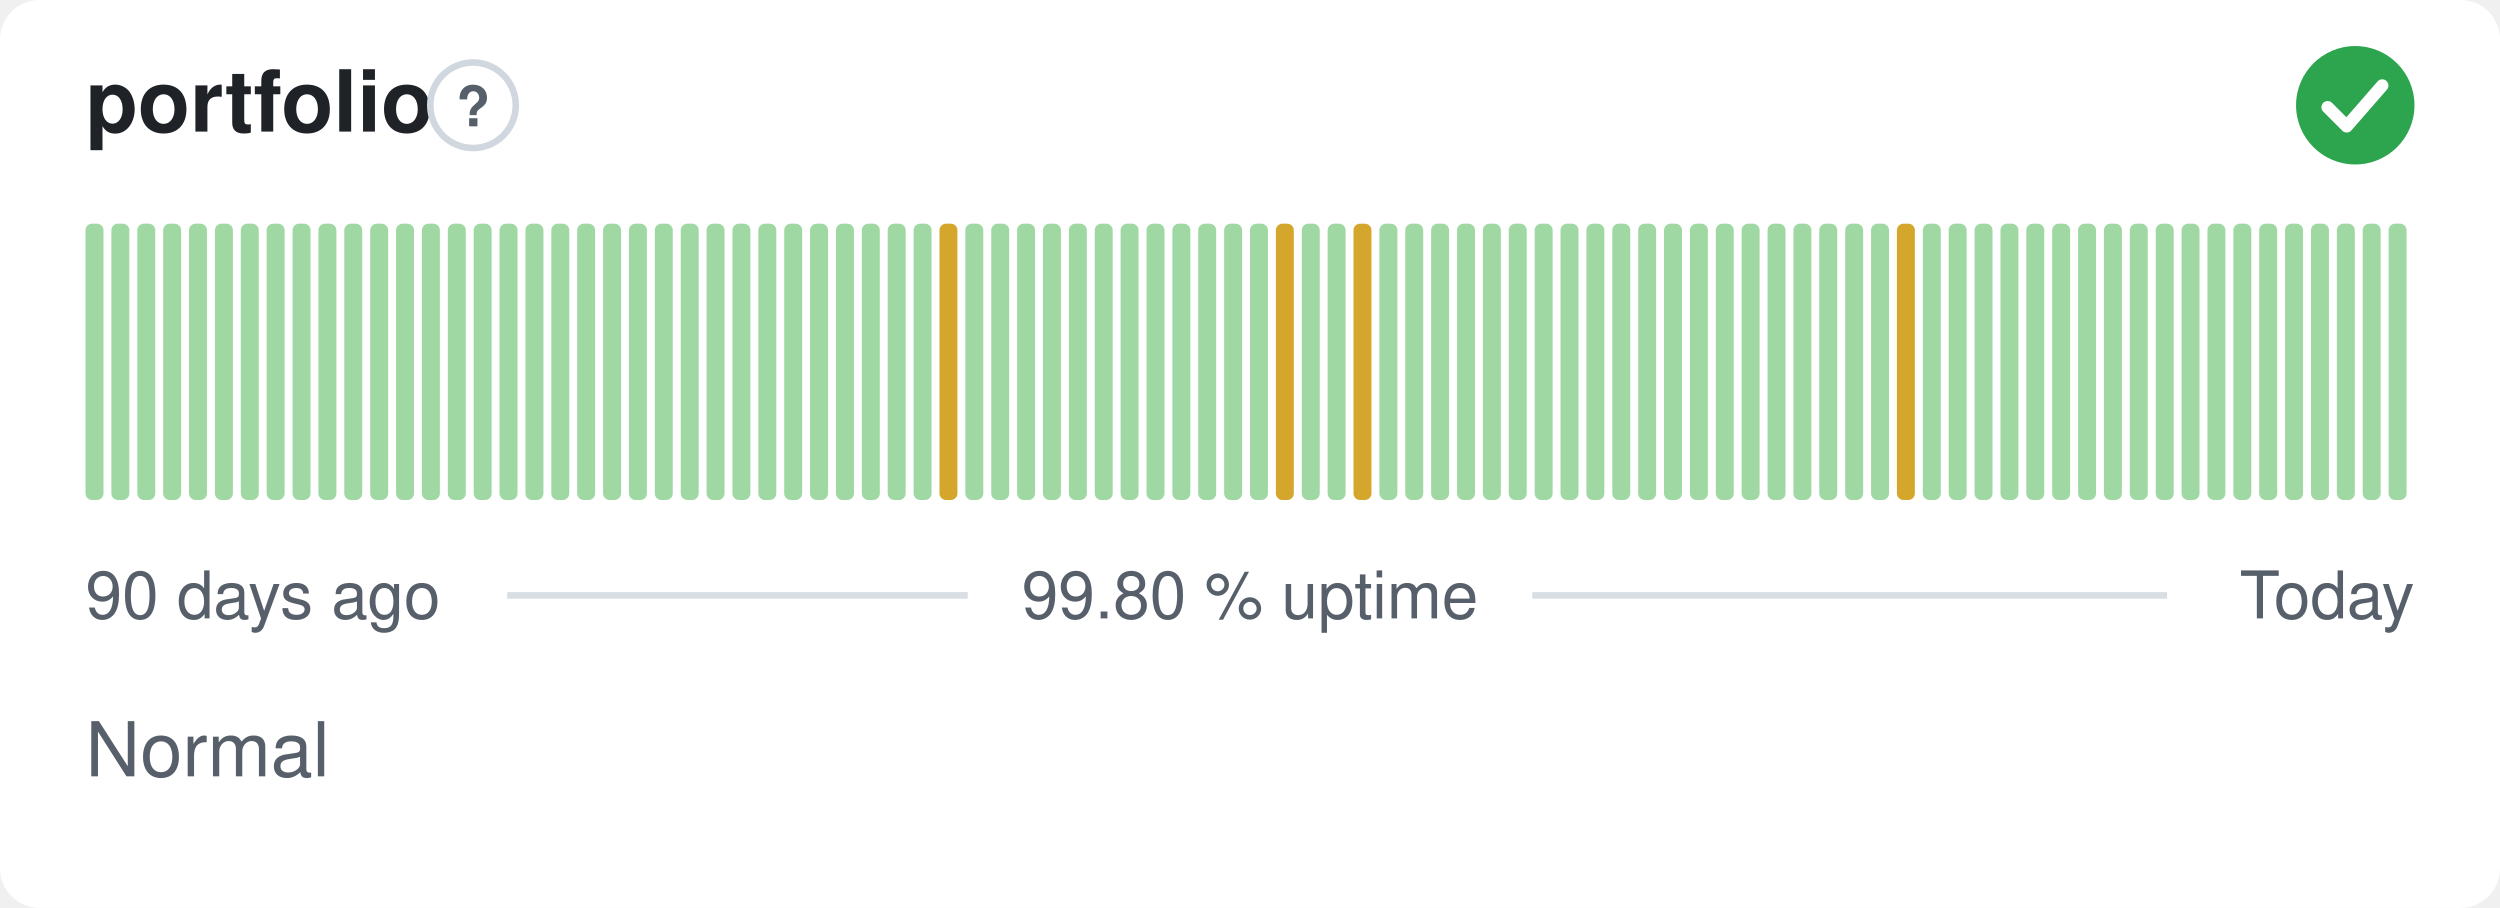
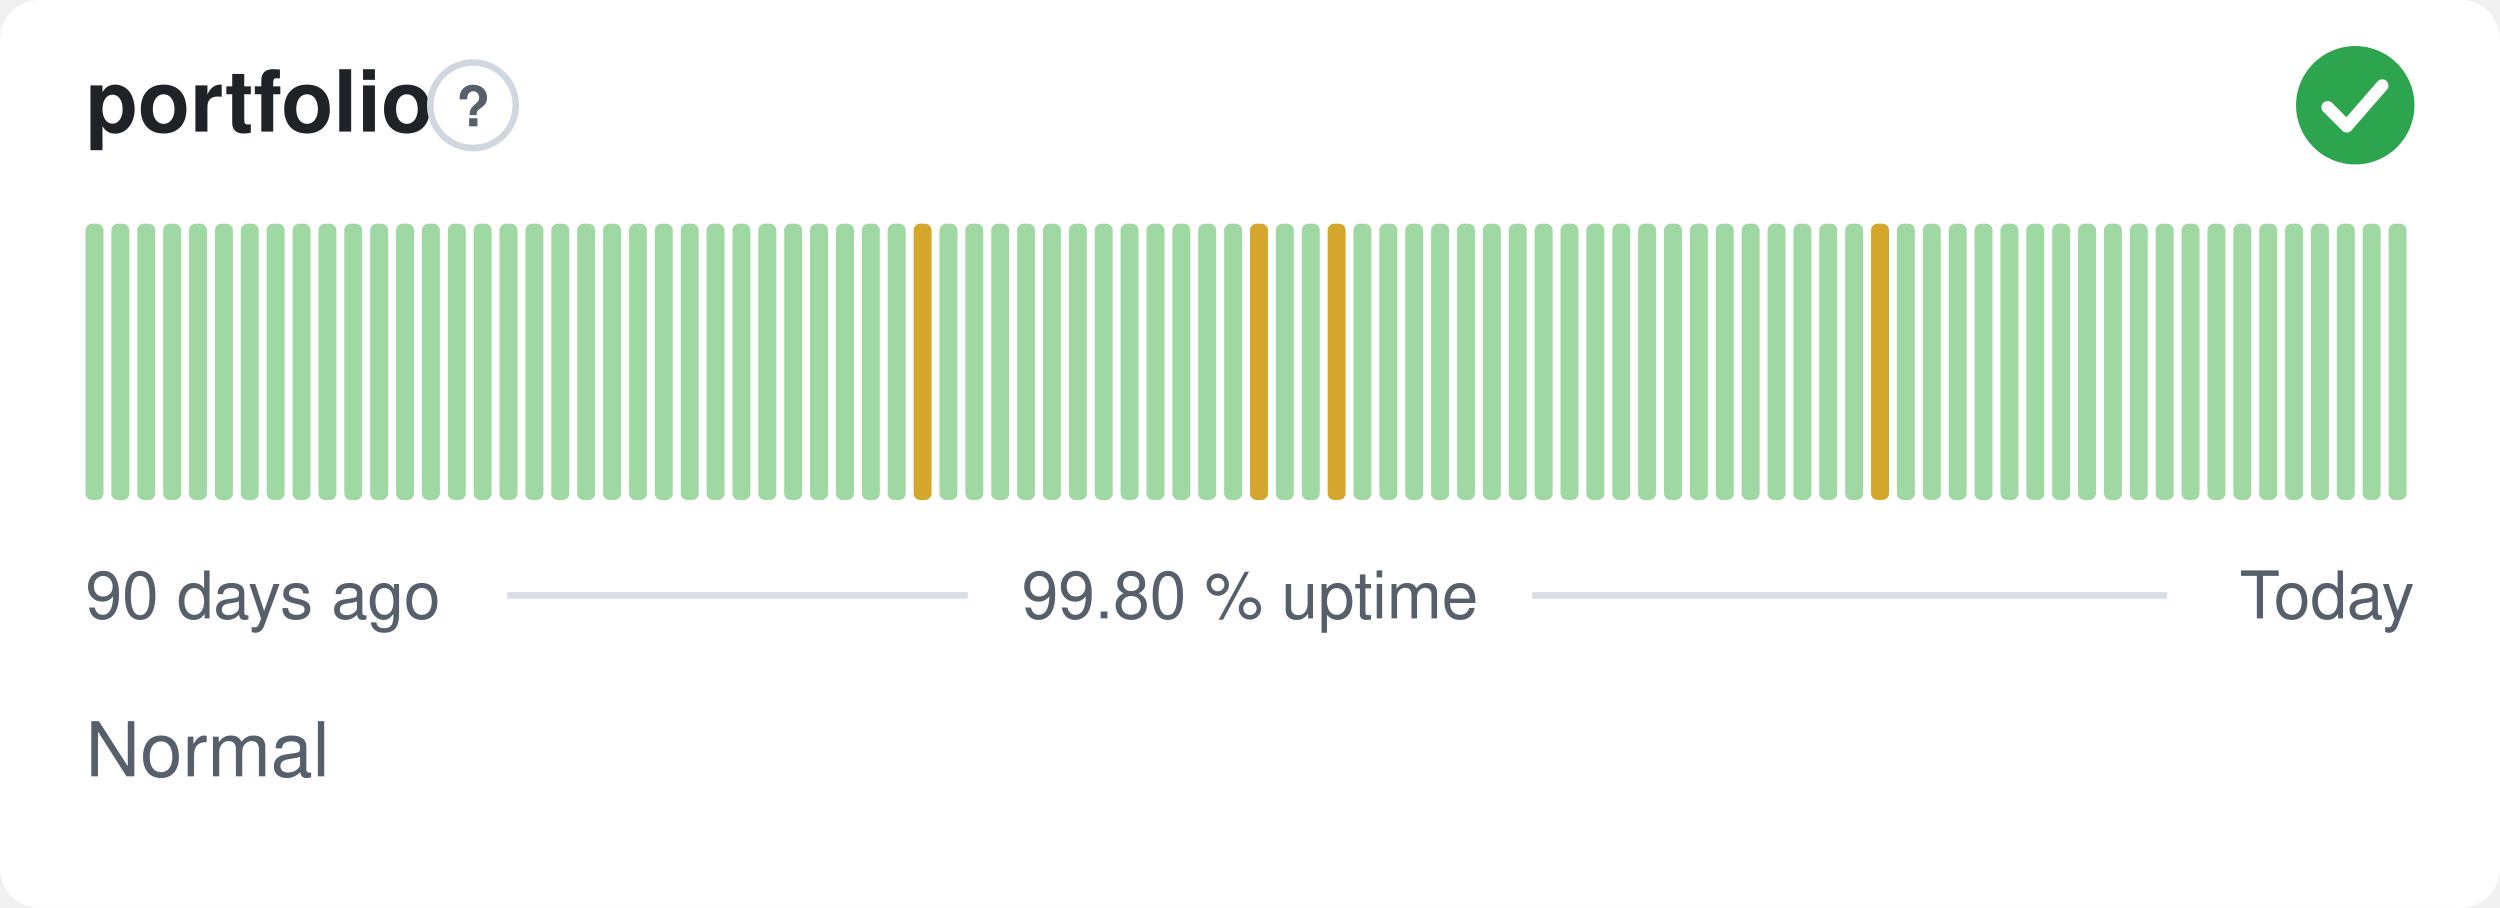
<svg xmlns="http://www.w3.org/2000/svg" width="380" height="138" viewBox="0 0 380 138" role="img" aria-label="portfolio: Normal, 99.80 % uptime over the last 90 days" font-family="-apple-system,BlinkMacSystemFont,'Segoe UI',Helvetica,Arial,sans-serif">
  <style>
    @media (prefers-color-scheme: dark) {
      .bg { fill: #0d1117 }
      .title { fill: #e6edf3 }
      .muted { fill: #8b949e }
      .hint { stroke: #30363d }
      .rule { stroke: #30363d }
      .nodata { fill: #21262d }
    }
  </style>
  <rect class="bg" width="380" height="138" rx="6" fill="#ffffff" />
  <text class="title" x="13" y="20" font-size="13" font-weight="600" fill="#1f2328">portfolio</text>
  <circle class="hint" cx="71.9" cy="16" r="6.5" fill="none" stroke="#d0d7de" stroke-width="1" />
  <text class="muted" x="71.9" y="19.2" text-anchor="middle" font-size="8.5" font-weight="700" fill="#57606a">?</text>
  <circle cx="358" cy="16" r="9" fill="#2da44e" />
  <path d="M353.80 16.30l2.90 2.90 5.40 -6.20" fill="none" stroke="#fff" stroke-width="1.89" stroke-linecap="round" stroke-linejoin="round" />
  <rect x="13.00" y="34.00" width="2.73" height="42.00" rx="1" fill="#9fd8a3" />
  <rect x="16.93" y="34.00" width="2.73" height="42.00" rx="1" fill="#9fd8a3" />
  <rect x="20.87" y="34.00" width="2.73" height="42.00" rx="1" fill="#9fd8a3" />
  <rect x="24.80" y="34.00" width="2.73" height="42.00" rx="1" fill="#9fd8a3" />
  <rect x="28.73" y="34.00" width="2.73" height="42.00" rx="1" fill="#9fd8a3" />
  <rect x="32.67" y="34.00" width="2.73" height="42.00" rx="1" fill="#9fd8a3" />
  <rect x="36.60" y="34.00" width="2.73" height="42.00" rx="1" fill="#9fd8a3" />
  <rect x="40.53" y="34.00" width="2.73" height="42.00" rx="1" fill="#9fd8a3" />
  <rect x="44.47" y="34.00" width="2.73" height="42.00" rx="1" fill="#9fd8a3" />
  <rect x="48.40" y="34.00" width="2.73" height="42.00" rx="1" fill="#9fd8a3" />
  <rect x="52.33" y="34.00" width="2.73" height="42.00" rx="1" fill="#9fd8a3" />
  <rect x="56.27" y="34.00" width="2.73" height="42.00" rx="1" fill="#9fd8a3" />
  <rect x="60.20" y="34.00" width="2.73" height="42.00" rx="1" fill="#9fd8a3" />
  <rect x="64.13" y="34.00" width="2.73" height="42.00" rx="1" fill="#9fd8a3" />
  <rect x="68.07" y="34.00" width="2.73" height="42.00" rx="1" fill="#9fd8a3" />
  <rect x="72.00" y="34.00" width="2.73" height="42.00" rx="1" fill="#9fd8a3" />
  <rect x="75.93" y="34.00" width="2.73" height="42.00" rx="1" fill="#9fd8a3" />
  <rect x="79.87" y="34.00" width="2.73" height="42.00" rx="1" fill="#9fd8a3" />
  <rect x="83.80" y="34.00" width="2.73" height="42.00" rx="1" fill="#9fd8a3" />
  <rect x="87.73" y="34.00" width="2.73" height="42.00" rx="1" fill="#9fd8a3" />
  <rect x="91.67" y="34.00" width="2.73" height="42.00" rx="1" fill="#9fd8a3" />
  <rect x="95.60" y="34.00" width="2.73" height="42.00" rx="1" fill="#9fd8a3" />
  <rect x="99.53" y="34.00" width="2.73" height="42.00" rx="1" fill="#9fd8a3" />
  <rect x="103.47" y="34.00" width="2.73" height="42.00" rx="1" fill="#9fd8a3" />
  <rect x="107.40" y="34.00" width="2.73" height="42.00" rx="1" fill="#9fd8a3" />
  <rect x="111.33" y="34.00" width="2.73" height="42.00" rx="1" fill="#9fd8a3" />
  <rect x="115.27" y="34.00" width="2.73" height="42.00" rx="1" fill="#9fd8a3" />
  <rect x="119.20" y="34.00" width="2.73" height="42.00" rx="1" fill="#9fd8a3" />
  <rect x="123.13" y="34.00" width="2.73" height="42.00" rx="1" fill="#9fd8a3" />
  <rect x="127.07" y="34.00" width="2.73" height="42.00" rx="1" fill="#9fd8a3" />
  <rect x="131.00" y="34.00" width="2.73" height="42.00" rx="1" fill="#9fd8a3" />
  <rect x="134.93" y="34.00" width="2.73" height="42.00" rx="1" fill="#9fd8a3" />
-   <rect x="138.87" y="34.00" width="2.73" height="42.00" rx="1" fill="#9fd8a3" />
-   <rect x="142.80" y="34.00" width="2.73" height="42.00" rx="1" fill="#d4a72c" />
+   <rect x="138.87" y="34.00" width="2.73" height="42.00" rx="1" fill="#d4a72c" />
+   <rect x="142.80" y="34.00" width="2.73" height="42.00" rx="1" fill="#9fd8a3" />
  <rect x="146.73" y="34.00" width="2.73" height="42.00" rx="1" fill="#9fd8a3" />
  <rect x="150.67" y="34.00" width="2.73" height="42.00" rx="1" fill="#9fd8a3" />
  <rect x="154.60" y="34.00" width="2.73" height="42.00" rx="1" fill="#9fd8a3" />
  <rect x="158.53" y="34.00" width="2.73" height="42.00" rx="1" fill="#9fd8a3" />
  <rect x="162.47" y="34.00" width="2.73" height="42.00" rx="1" fill="#9fd8a3" />
  <rect x="166.40" y="34.00" width="2.73" height="42.00" rx="1" fill="#9fd8a3" />
  <rect x="170.33" y="34.00" width="2.73" height="42.00" rx="1" fill="#9fd8a3" />
  <rect x="174.27" y="34.00" width="2.73" height="42.00" rx="1" fill="#9fd8a3" />
  <rect x="178.20" y="34.00" width="2.73" height="42.00" rx="1" fill="#9fd8a3" />
  <rect x="182.13" y="34.00" width="2.73" height="42.00" rx="1" fill="#9fd8a3" />
  <rect x="186.07" y="34.00" width="2.73" height="42.00" rx="1" fill="#9fd8a3" />
-   <rect x="190.00" y="34.00" width="2.73" height="42.00" rx="1" fill="#9fd8a3" />
-   <rect x="193.93" y="34.00" width="2.73" height="42.00" rx="1" fill="#d4a72c" />
+   <rect x="190.00" y="34.00" width="2.73" height="42.00" rx="1" fill="#d4a72c" />
+   <rect x="193.93" y="34.00" width="2.73" height="42.00" rx="1" fill="#9fd8a3" />
  <rect x="197.87" y="34.00" width="2.73" height="42.00" rx="1" fill="#9fd8a3" />
-   <rect x="201.80" y="34.00" width="2.73" height="42.00" rx="1" fill="#9fd8a3" />
-   <rect x="205.73" y="34.00" width="2.73" height="42.00" rx="1" fill="#d4a72c" />
+   <rect x="201.80" y="34.00" width="2.73" height="42.00" rx="1" fill="#d4a72c" />
+   <rect x="205.73" y="34.00" width="2.73" height="42.00" rx="1" fill="#9fd8a3" />
  <rect x="209.67" y="34.00" width="2.73" height="42.00" rx="1" fill="#9fd8a3" />
  <rect x="213.60" y="34.00" width="2.73" height="42.00" rx="1" fill="#9fd8a3" />
  <rect x="217.53" y="34.00" width="2.73" height="42.00" rx="1" fill="#9fd8a3" />
  <rect x="221.47" y="34.00" width="2.73" height="42.00" rx="1" fill="#9fd8a3" />
  <rect x="225.40" y="34.00" width="2.73" height="42.00" rx="1" fill="#9fd8a3" />
  <rect x="229.33" y="34.00" width="2.73" height="42.00" rx="1" fill="#9fd8a3" />
  <rect x="233.27" y="34.00" width="2.73" height="42.00" rx="1" fill="#9fd8a3" />
  <rect x="237.20" y="34.00" width="2.73" height="42.00" rx="1" fill="#9fd8a3" />
  <rect x="241.13" y="34.00" width="2.73" height="42.00" rx="1" fill="#9fd8a3" />
  <rect x="245.07" y="34.00" width="2.73" height="42.00" rx="1" fill="#9fd8a3" />
  <rect x="249.00" y="34.00" width="2.73" height="42.00" rx="1" fill="#9fd8a3" />
  <rect x="252.93" y="34.00" width="2.73" height="42.00" rx="1" fill="#9fd8a3" />
  <rect x="256.87" y="34.00" width="2.73" height="42.00" rx="1" fill="#9fd8a3" />
  <rect x="260.80" y="34.00" width="2.73" height="42.00" rx="1" fill="#9fd8a3" />
  <rect x="264.73" y="34.00" width="2.73" height="42.00" rx="1" fill="#9fd8a3" />
  <rect x="268.67" y="34.00" width="2.73" height="42.00" rx="1" fill="#9fd8a3" />
  <rect x="272.60" y="34.00" width="2.73" height="42.00" rx="1" fill="#9fd8a3" />
  <rect x="276.53" y="34.00" width="2.73" height="42.00" rx="1" fill="#9fd8a3" />
  <rect x="280.47" y="34.00" width="2.73" height="42.00" rx="1" fill="#9fd8a3" />
-   <rect x="284.40" y="34.00" width="2.73" height="42.00" rx="1" fill="#9fd8a3" />
-   <rect x="288.33" y="34.00" width="2.73" height="42.00" rx="1" fill="#d4a72c" />
+   <rect x="284.40" y="34.00" width="2.73" height="42.00" rx="1" fill="#d4a72c" />
+   <rect x="288.33" y="34.00" width="2.73" height="42.00" rx="1" fill="#9fd8a3" />
  <rect x="292.27" y="34.00" width="2.73" height="42.00" rx="1" fill="#9fd8a3" />
  <rect x="296.20" y="34.00" width="2.73" height="42.00" rx="1" fill="#9fd8a3" />
  <rect x="300.13" y="34.00" width="2.73" height="42.00" rx="1" fill="#9fd8a3" />
  <rect x="304.07" y="34.00" width="2.73" height="42.00" rx="1" fill="#9fd8a3" />
  <rect x="308.00" y="34.00" width="2.73" height="42.00" rx="1" fill="#9fd8a3" />
  <rect x="311.93" y="34.00" width="2.73" height="42.00" rx="1" fill="#9fd8a3" />
  <rect x="315.87" y="34.00" width="2.73" height="42.00" rx="1" fill="#9fd8a3" />
  <rect x="319.80" y="34.00" width="2.73" height="42.00" rx="1" fill="#9fd8a3" />
  <rect x="323.73" y="34.00" width="2.73" height="42.00" rx="1" fill="#9fd8a3" />
  <rect x="327.67" y="34.00" width="2.73" height="42.00" rx="1" fill="#9fd8a3" />
  <rect x="331.60" y="34.00" width="2.73" height="42.00" rx="1" fill="#9fd8a3" />
  <rect x="335.53" y="34.00" width="2.73" height="42.00" rx="1" fill="#9fd8a3" />
  <rect x="339.47" y="34.00" width="2.73" height="42.00" rx="1" fill="#9fd8a3" />
  <rect x="343.40" y="34.00" width="2.73" height="42.00" rx="1" fill="#9fd8a3" />
  <rect x="347.33" y="34.00" width="2.73" height="42.00" rx="1" fill="#9fd8a3" />
  <rect x="351.27" y="34.00" width="2.73" height="42.00" rx="1" fill="#9fd8a3" />
  <rect x="355.20" y="34.00" width="2.73" height="42.00" rx="1" fill="#9fd8a3" />
  <rect x="359.13" y="34.00" width="2.73" height="42.00" rx="1" fill="#9fd8a3" />
  <rect x="363.07" y="34.00" width="2.73" height="42.00" rx="1" fill="#9fd8a3" />
  <text class="muted" x="13" y="94" font-size="10" fill="#57606a">90 days ago</text>
  <text class="muted" x="190" y="94" text-anchor="middle" font-size="10" fill="#57606a">99.80 % uptime</text>
  <text class="muted" x="367" y="94" text-anchor="end" font-size="10" fill="#57606a">Today</text>
  <line class="rule" x1="77.1" y1="90.5" x2="147.1" y2="90.5" stroke="#d8dee4" stroke-width="1" />
  <line class="rule" x1="232.9" y1="90.5" x2="329.4" y2="90.5" stroke="#d8dee4" stroke-width="1" />
  <text class="muted" x="13" y="118" font-size="11.5" fill="#57606a">Normal</text>
</svg>
